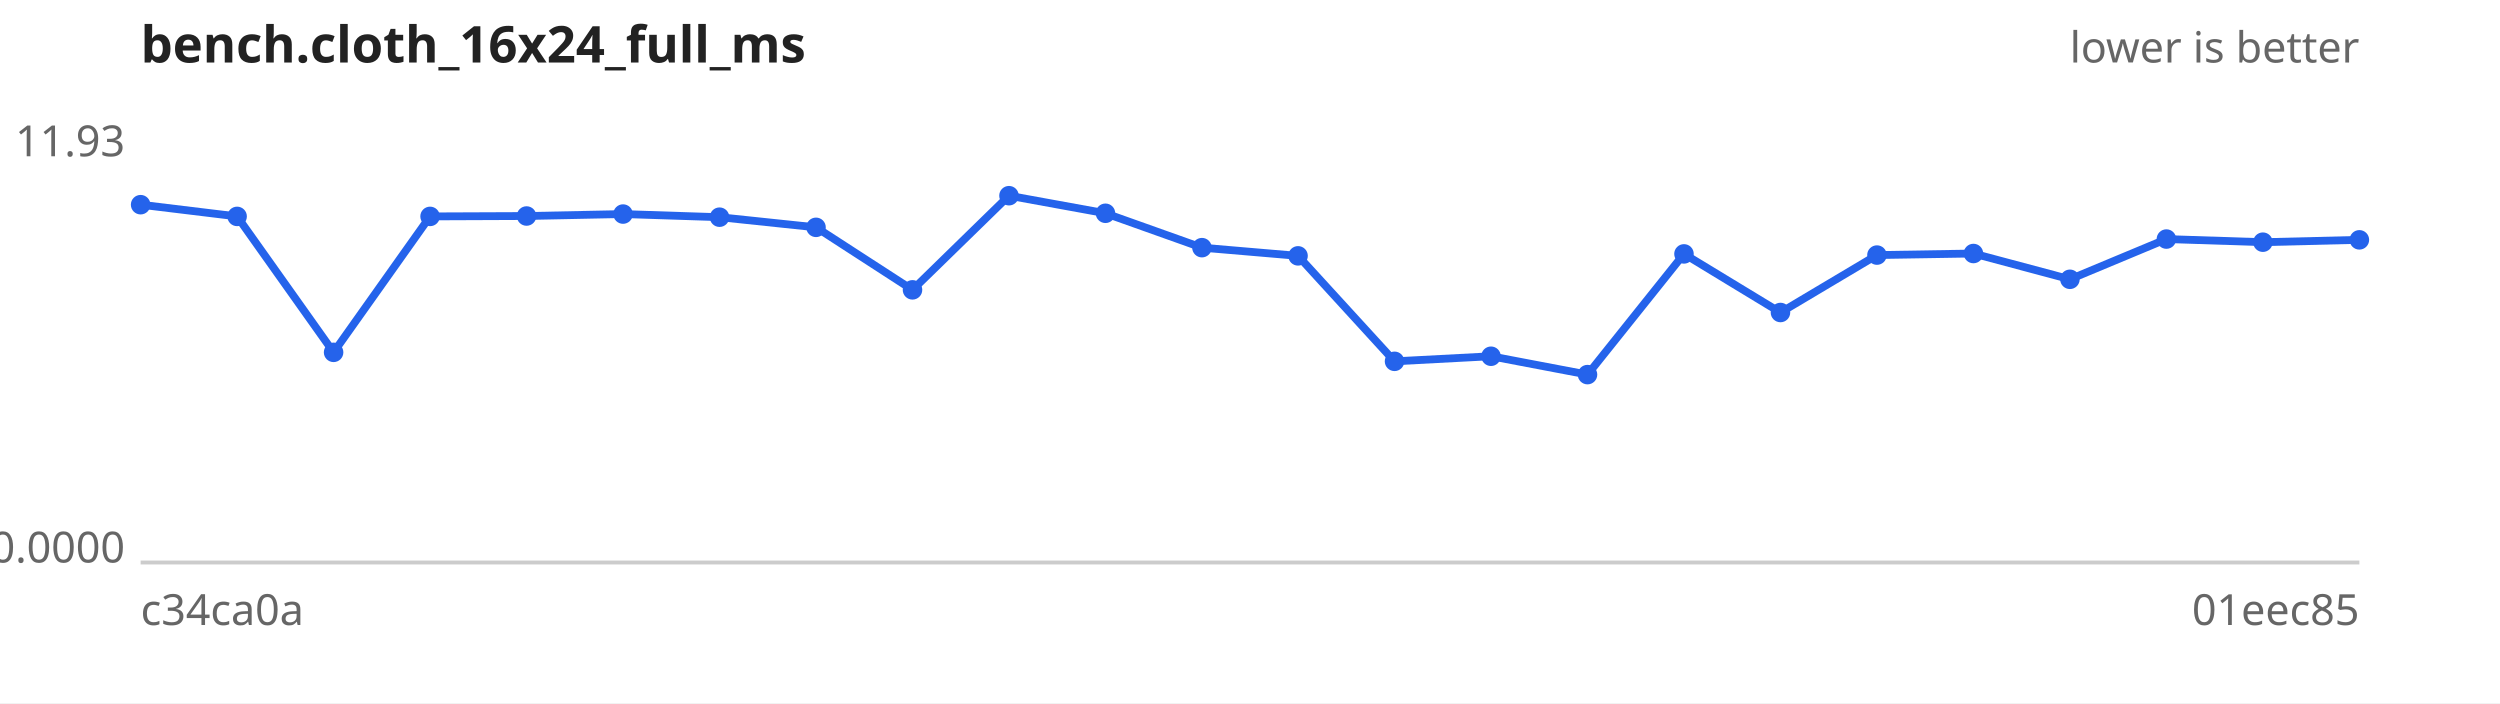
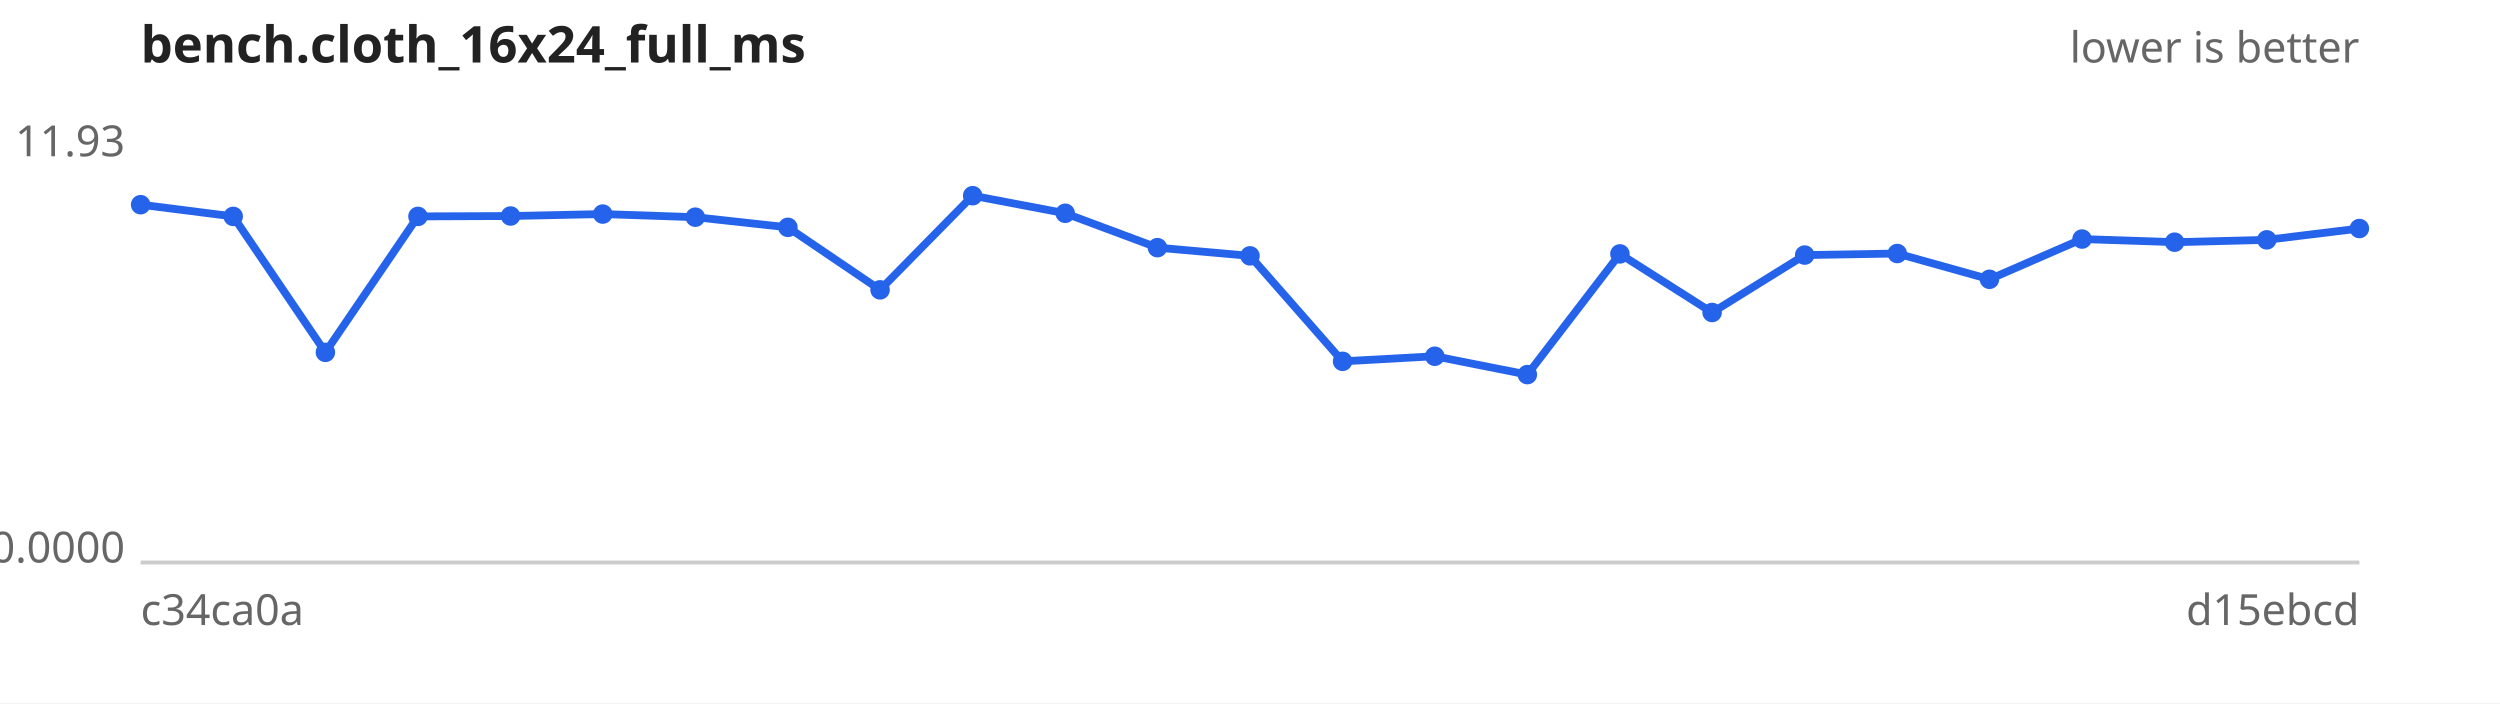
<svg xmlns="http://www.w3.org/2000/svg" width="640" height="180" viewBox="0 0 640 180" font-family="sans-serif" font-size="11">
  <rect width="640" height="180" fill="#ffffff" />
  <text x="36" y="16" font-size="13" font-weight="bold" fill="#222">bench.cloth_16x24_full_ms</text>
  <text x="604" y="16" text-anchor="end" fill="#666">lower is better</text>
  <line x1="36" y1="144" x2="604" y2="144" stroke="#ccc" />
  <text x="32" y="40.0" text-anchor="end" fill="#666">11.93</text>
  <text x="32" y="144.0" text-anchor="end" fill="#666">0.0000</text>
  <text x="36" y="160" fill="#666">c34ca0a</text>
-   <text x="604" y="160" text-anchor="end" fill="#666">01eec85</text>
-   <path d="M36.0,52.4 L60.7,55.4 L85.4,90.2 L110.1,55.4 L134.8,55.3 L159.5,54.8 L184.2,55.6 L208.9,58.2 L233.6,74.2 L258.3,50.1 L283.0,54.6 L307.7,63.4 L332.3,65.5 L357.0,92.5 L381.7,91.2 L406.4,95.9 L431.1,65.0 L455.8,80.0 L480.5,65.3 L505.2,64.9 L529.9,71.5 L554.6,61.2 L579.3,62.0 L604.0,61.4" fill="none" stroke="#2563eb" stroke-width="2" />
+   <text x="604" y="160" text-anchor="end" fill="#666">d15ebcd</text>
+   <path d="M36.0,52.4 L59.7,55.4 L83.3,90.2 L107.0,55.4 L130.7,55.3 L154.3,54.8 L178.0,55.6 L201.7,58.2 L225.3,74.2 L249.0,50.1 L272.7,54.6 L296.3,63.4 L320.0,65.5 L343.7,92.5 L367.3,91.2 L391.0,95.9 L414.7,65.0 L438.3,80.0 L462.0,65.3 L485.7,64.9 L509.3,71.5 L533.0,61.2 L556.7,62.0 L580.3,61.4 L604.0,58.5" fill="none" stroke="#2563eb" stroke-width="2" />
  <g fill="#2563eb">
    <circle cx="36.0" cy="52.4" r="2.5" />
-     <circle cx="60.7" cy="55.4" r="2.5" />
-     <circle cx="85.4" cy="90.2" r="2.5" />
-     <circle cx="110.1" cy="55.4" r="2.5" />
-     <circle cx="134.8" cy="55.3" r="2.5" />
-     <circle cx="159.5" cy="54.8" r="2.5" />
-     <circle cx="184.2" cy="55.6" r="2.5" />
-     <circle cx="208.9" cy="58.2" r="2.5" />
-     <circle cx="233.6" cy="74.2" r="2.5" />
-     <circle cx="258.3" cy="50.1" r="2.5" />
-     <circle cx="283.0" cy="54.6" r="2.5" />
-     <circle cx="307.7" cy="63.4" r="2.5" />
-     <circle cx="332.3" cy="65.5" r="2.5" />
-     <circle cx="357.0" cy="92.5" r="2.5" />
-     <circle cx="381.7" cy="91.2" r="2.5" />
-     <circle cx="406.4" cy="95.9" r="2.5" />
-     <circle cx="431.1" cy="65.0" r="2.5" />
-     <circle cx="455.8" cy="80.0" r="2.5" />
-     <circle cx="480.5" cy="65.3" r="2.5" />
-     <circle cx="505.2" cy="64.9" r="2.5" />
-     <circle cx="529.9" cy="71.5" r="2.5" />
-     <circle cx="554.6" cy="61.2" r="2.5" />
-     <circle cx="579.3" cy="62.0" r="2.5" />
-     <circle cx="604.0" cy="61.4" r="2.5" />
+     <circle cx="59.7" cy="55.4" r="2.5" />
+     <circle cx="83.3" cy="90.2" r="2.5" />
+     <circle cx="107.0" cy="55.4" r="2.5" />
+     <circle cx="130.7" cy="55.3" r="2.5" />
+     <circle cx="154.3" cy="54.8" r="2.5" />
+     <circle cx="178.0" cy="55.6" r="2.5" />
+     <circle cx="201.7" cy="58.2" r="2.5" />
+     <circle cx="225.3" cy="74.2" r="2.5" />
+     <circle cx="249.0" cy="50.1" r="2.5" />
+     <circle cx="272.7" cy="54.6" r="2.5" />
+     <circle cx="296.3" cy="63.4" r="2.5" />
+     <circle cx="320.0" cy="65.5" r="2.5" />
+     <circle cx="343.7" cy="92.5" r="2.5" />
+     <circle cx="367.3" cy="91.2" r="2.5" />
+     <circle cx="391.0" cy="95.9" r="2.5" />
+     <circle cx="414.7" cy="65.0" r="2.5" />
+     <circle cx="438.3" cy="80.0" r="2.5" />
+     <circle cx="462.0" cy="65.3" r="2.5" />
+     <circle cx="485.7" cy="64.9" r="2.5" />
+     <circle cx="509.3" cy="71.5" r="2.5" />
+     <circle cx="533.0" cy="61.2" r="2.5" />
+     <circle cx="556.7" cy="62.0" r="2.5" />
+     <circle cx="580.3" cy="61.4" r="2.5" />
+     <circle cx="604.0" cy="58.5" r="2.5" />
  </g>
</svg>
